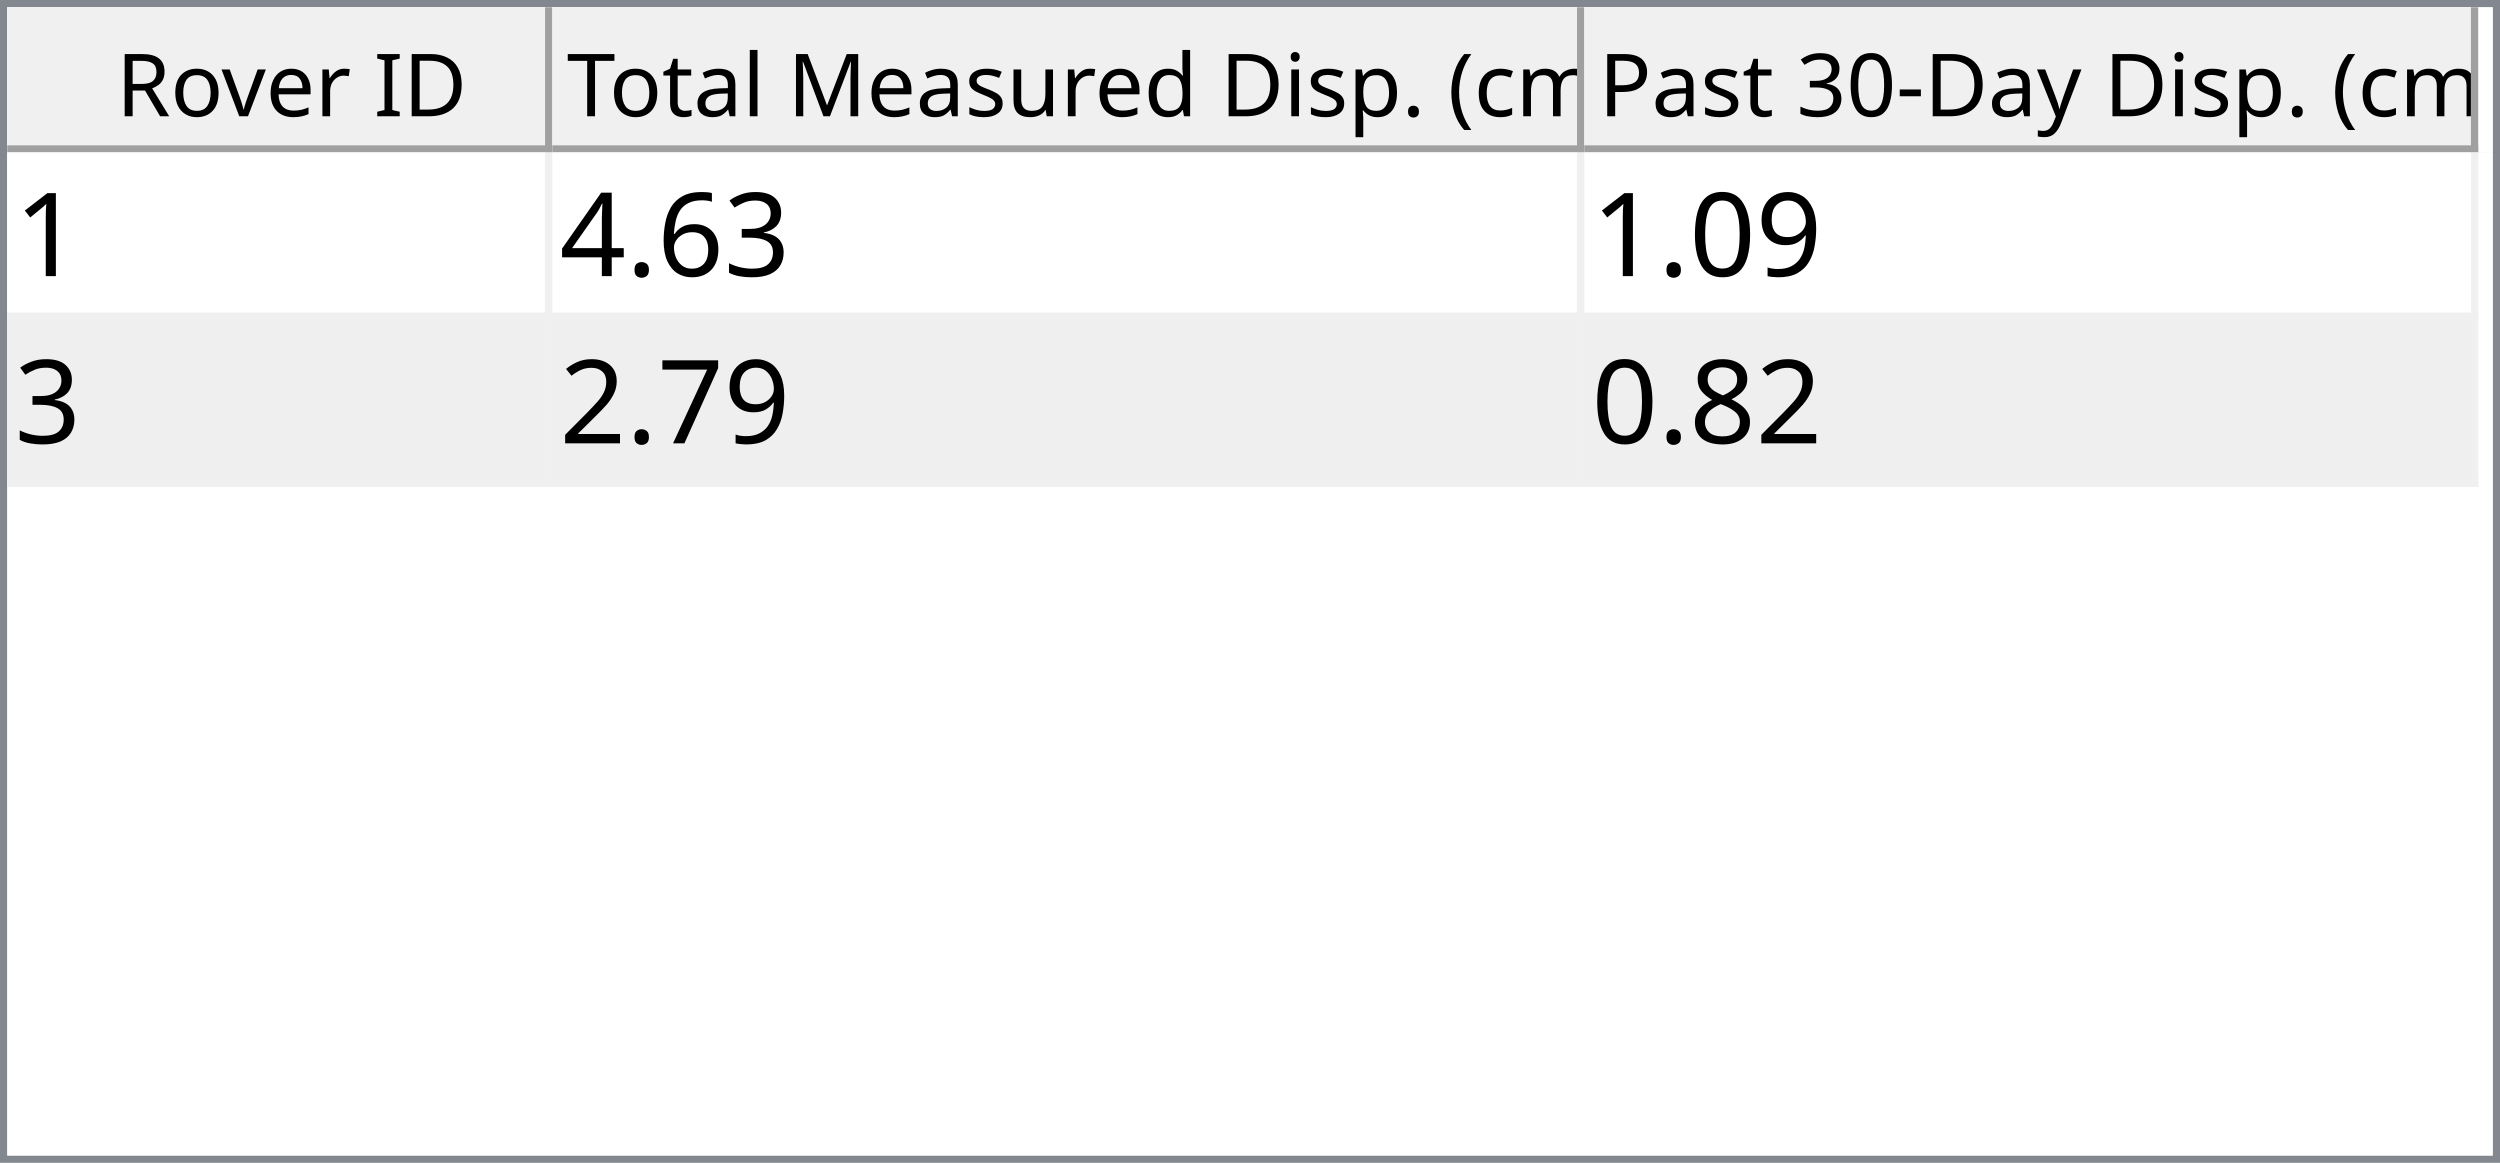
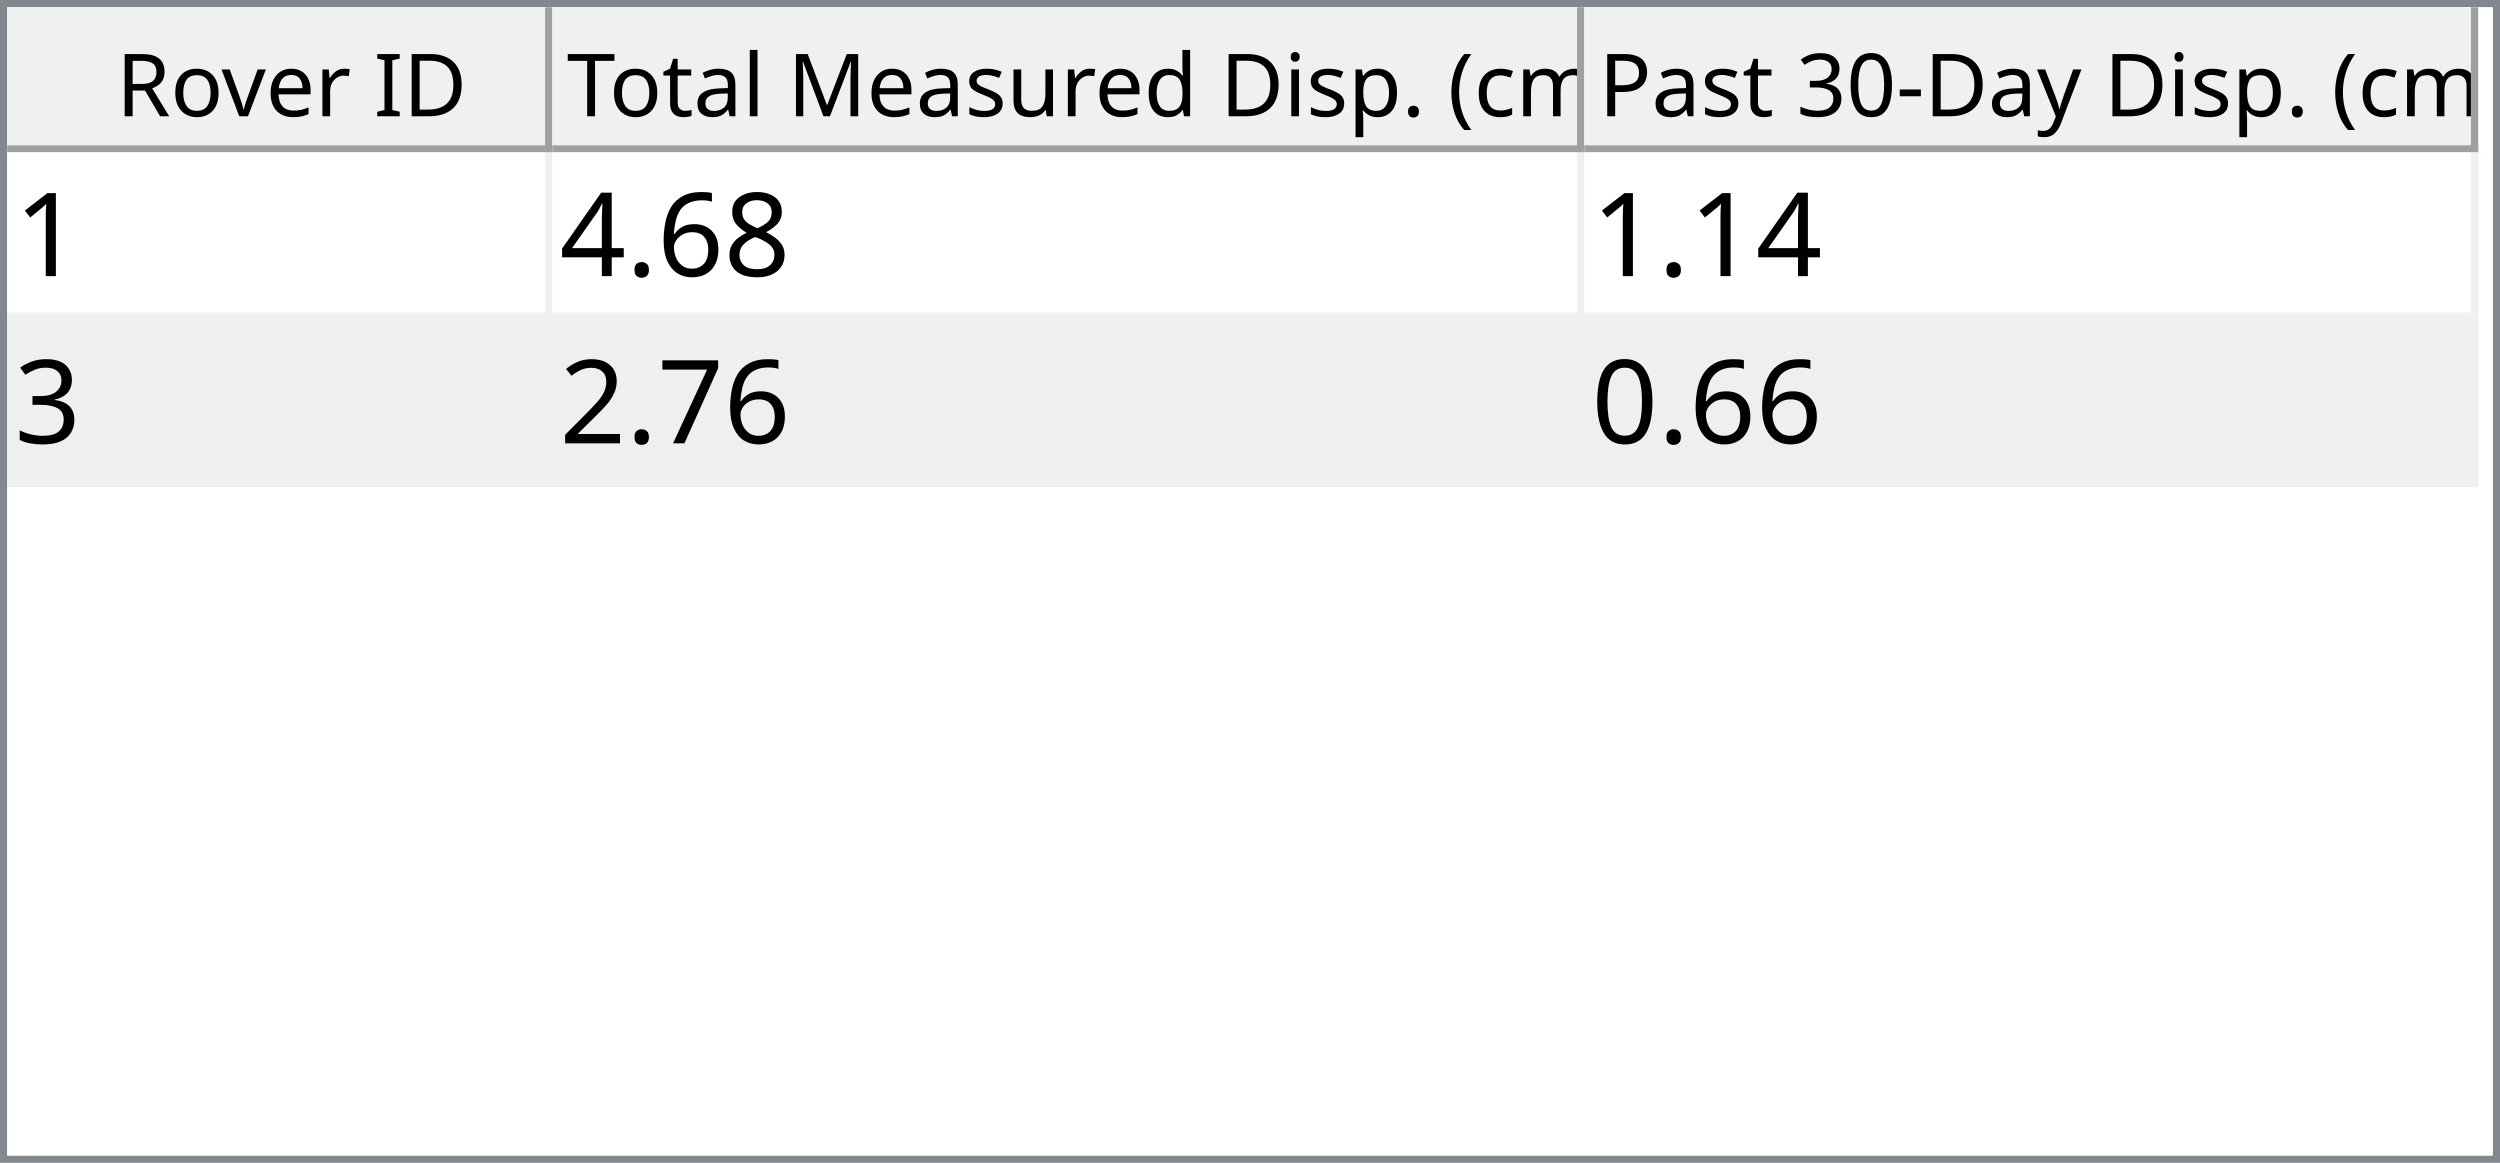
<svg xmlns="http://www.w3.org/2000/svg" style="fill-opacity:1; color-rendering:auto; color-interpolation:auto; text-rendering:auto; stroke:black; stroke-linecap:square; stroke-miterlimit:10; shape-rendering:auto; stroke-opacity:1; fill:black; stroke-dasharray:none; font-weight:normal; stroke-width:1; font-family:'Dialog'; font-style:normal; stroke-linejoin:miter; font-size:12px; stroke-dashoffset:0; image-rendering:auto;" width="344" height="160">
  <defs id="genericDefs" />
  <g>
    <defs id="defs1">
      <clipPath clipPathUnits="userSpaceOnUse" id="clipPath1">
        <path d="M0 0 L344 0 L344 160 L0 160 L0 0 Z" />
      </clipPath>
      <clipPath clipPathUnits="userSpaceOnUse" id="clipPath2">
        <path d="M0 0 L0 160 L344 160 L344 0 Z" />
      </clipPath>
      <clipPath clipPathUnits="userSpaceOnUse" id="clipPath3">
        <path d="M0 0 L0 20 L342 20 L342 0 Z" />
      </clipPath>
      <clipPath clipPathUnits="userSpaceOnUse" id="clipPath4">
        <path d="M0 0 L0 20 L75 20 L75 0 Z" />
      </clipPath>
      <clipPath clipPathUnits="userSpaceOnUse" id="clipPath5">
        <path d="M1 1 L1 19 L74 19 L74 1 Z" />
      </clipPath>
      <clipPath clipPathUnits="userSpaceOnUse" id="clipPath6">
        <path d="M0 0 L0 18 L73 18 L73 0 Z" />
      </clipPath>
      <clipPath clipPathUnits="userSpaceOnUse" id="clipPath7">
        <path d="M-0.5 -0.5 L-0.5 19.5 L74.5 19.5 L74.5 -0.5 Z" />
      </clipPath>
      <clipPath clipPathUnits="userSpaceOnUse" id="clipPath8">
        <path d="M0 0 L0 20 L142 20 L142 0 Z" />
      </clipPath>
      <clipPath clipPathUnits="userSpaceOnUse" id="clipPath9">
        <path d="M1 1 L1 19 L141 19 L141 1 Z" />
      </clipPath>
      <clipPath clipPathUnits="userSpaceOnUse" id="clipPath10">
        <path d="M0 0 L0 18 L140 18 L140 0 Z" />
      </clipPath>
      <clipPath clipPathUnits="userSpaceOnUse" id="clipPath11">
        <path d="M-0.5 -0.5 L-0.5 19.5 L141.5 19.5 L141.5 -0.5 Z" />
      </clipPath>
      <clipPath clipPathUnits="userSpaceOnUse" id="clipPath12">
        <path d="M0 0 L0 20 L123 20 L123 0 Z" />
      </clipPath>
      <clipPath clipPathUnits="userSpaceOnUse" id="clipPath13">
        <path d="M1 1 L1 19 L122 19 L122 1 Z" />
      </clipPath>
      <clipPath clipPathUnits="userSpaceOnUse" id="clipPath14">
        <path d="M0 0 L0 18 L121 18 L121 0 Z" />
      </clipPath>
      <clipPath clipPathUnits="userSpaceOnUse" id="clipPath15">
        <path d="M-0.5 -0.5 L-0.5 19.5 L122.5 19.5 L122.5 -0.5 Z" />
      </clipPath>
      <clipPath clipPathUnits="userSpaceOnUse" id="clipPath16">
        <path d="M0 0 L0 138 L342 138 L342 0 Z" />
      </clipPath>
      <clipPath clipPathUnits="userSpaceOnUse" id="clipPath17">
        <path d="M0 0 L0 46 L340 46 L340 0 Z" />
      </clipPath>
      <clipPath clipPathUnits="userSpaceOnUse" id="clipPath18">
        <path d="M-0.5 -0.5 L-0.5 45.5 L339.5 45.5 L339.5 -0.5 Z" />
      </clipPath>
      <clipPath clipPathUnits="userSpaceOnUse" id="clipPath19">
        <path d="M0 0 L0 22 L74 22 L74 0 Z" />
      </clipPath>
      <clipPath clipPathUnits="userSpaceOnUse" id="clipPath20">
        <path d="M0 0 L0 22 L141 22 L141 0 Z" />
      </clipPath>
      <clipPath clipPathUnits="userSpaceOnUse" id="clipPath21">
        <path d="M0 0 L0 22 L122 22 L122 0 Z" />
      </clipPath>
      <font horiz-adv-x="64.551" id="font1">
        <font-face ascent="107.91" descent="25.098" units-per-em="100" style="font-style:normal; font-family:Segoe UI; font-weight:normal;" />
        <missing-glyph horiz-adv-x="64.551" d="M8.109 0 L8.109 68.266 L56.453 68.266 L56.453 0 L8.109 0 ZM15.328 7.234 L49.219 7.234 L49.219 61.031 L15.328 61.031 L15.328 7.234 Z" />
        <glyph unicode="D" horiz-adv-x="70.117" d="M9.188 0 L9.188 70.016 L28.516 70.016 Q65.531 70.016 65.531 35.891 Q65.531 19.672 55.25 9.836 Q44.969 0 27.734 0 L9.188 0 ZM17.391 62.594 L17.391 7.422 L27.828 7.422 Q41.609 7.422 49.273 14.797 Q56.938 22.172 56.938 35.688 Q56.938 62.594 28.328 62.594 L17.391 62.594 Z" />
        <glyph unicode="I" horiz-adv-x="26.611" d="M17.391 0 L9.188 0 L9.188 70.016 L17.391 70.016 L17.391 0 Z" />
        <glyph unicode=" " horiz-adv-x="27.393" d="" />
        <glyph unicode="r" horiz-adv-x="34.766" d="M34.188 41.891 Q32.078 43.5 28.125 43.5 Q23 43.5 19.555 38.672 Q16.109 33.844 16.109 25.484 L16.109 0 L8.109 0 L8.109 50 L16.109 50 L16.109 39.703 L16.312 39.703 Q18.016 44.969 21.531 47.922 Q25.047 50.875 29.391 50.875 Q32.516 50.875 34.188 50.203 L34.188 41.891 Z" />
        <glyph unicode="e" horiz-adv-x="52.295" d="M48.297 23 L12.984 23 Q13.188 14.656 17.484 10.109 Q21.781 5.562 29.297 5.562 Q37.75 5.562 44.828 11.141 L44.828 3.609 Q38.234 -1.172 27.391 -1.172 Q16.797 -1.172 10.742 5.641 Q4.688 12.453 4.688 24.812 Q4.688 36.469 11.305 43.82 Q17.922 51.172 27.734 51.172 Q37.547 51.172 42.922 44.828 Q48.297 38.484 48.297 27.203 L48.297 23 ZM40.094 29.781 Q40.047 36.719 36.75 40.578 Q33.453 44.438 27.594 44.438 Q21.922 44.438 17.969 40.383 Q14.016 36.328 13.094 29.781 L40.094 29.781 Z" />
        <glyph unicode="v" horiz-adv-x="47.9" d="M47.406 50 L27.484 0 L19.625 0 L0.688 50 L9.469 50 L22.172 13.672 Q23.578 9.672 23.922 6.688 L24.125 6.688 Q24.609 10.453 25.688 13.484 L38.969 50 L47.406 50 Z" />
        <glyph unicode="o" horiz-adv-x="58.594" d="M29 -1.172 Q17.922 -1.172 11.305 5.836 Q4.688 12.844 4.688 24.422 Q4.688 37.016 11.57 44.094 Q18.453 51.172 30.172 51.172 Q41.359 51.172 47.633 44.289 Q53.906 37.406 53.906 25.203 Q53.906 13.234 47.141 6.031 Q40.375 -1.172 29 -1.172 ZM29.594 44.438 Q21.875 44.438 17.383 39.188 Q12.891 33.938 12.891 24.703 Q12.891 15.828 17.43 10.695 Q21.969 5.562 29.594 5.562 Q37.359 5.562 41.531 10.594 Q45.703 15.625 45.703 24.906 Q45.703 34.281 41.531 39.359 Q37.359 44.438 29.594 44.438 Z" />
        <glyph unicode="R" horiz-adv-x="59.814" d="M59.375 0 L49.609 0 L37.891 19.625 Q36.281 22.359 34.766 24.289 Q33.25 26.219 31.664 27.438 Q30.078 28.656 28.25 29.219 Q26.422 29.781 24.125 29.781 L17.391 29.781 L17.391 0 L9.188 0 L9.188 70.016 L30.078 70.016 Q34.672 70.016 38.555 68.867 Q42.438 67.719 45.289 65.375 Q48.141 63.031 49.758 59.547 Q51.375 56.062 51.375 51.375 Q51.375 47.703 50.273 44.656 Q49.172 41.609 47.148 39.211 Q45.125 36.812 42.266 35.133 Q39.406 33.453 35.844 32.516 L35.844 32.328 Q37.594 31.547 38.891 30.547 Q40.188 29.547 41.359 28.18 Q42.531 26.812 43.68 25.078 Q44.828 23.344 46.234 21.047 L59.375 0 ZM17.391 62.594 L17.391 37.203 L28.516 37.203 Q31.594 37.203 34.203 38.133 Q36.812 39.062 38.719 40.797 Q40.625 42.531 41.703 45.047 Q42.781 47.562 42.781 50.688 Q42.781 56.297 39.141 59.445 Q35.5 62.594 28.609 62.594 L17.391 62.594 Z" />
        <glyph unicode=")" horiz-adv-x="30.176" d="M8.297 -15.922 L1.172 -15.922 Q16.406 2.344 16.406 26.812 Q16.406 51.469 1.078 70.016 L8.297 70.016 Q23.531 52.156 23.531 26.703 Q23.531 1.375 8.297 -15.922 Z" />
        <glyph unicode="m" horiz-adv-x="86.133" d="M79.109 0 L71.094 0 L71.094 28.719 Q71.094 37.016 68.531 40.727 Q65.969 44.438 59.906 44.438 Q54.781 44.438 51.195 39.75 Q47.609 35.062 47.609 28.516 L47.609 0 L39.594 0 L39.594 29.688 Q39.594 44.438 28.219 44.438 Q22.953 44.438 19.531 40.016 Q16.109 35.594 16.109 28.516 L16.109 0 L8.109 0 L8.109 50 L16.109 50 L16.109 42.094 L16.312 42.094 Q21.625 51.172 31.844 51.172 Q36.969 51.172 40.773 48.312 Q44.578 45.453 46 40.828 Q51.562 51.172 62.594 51.172 Q79.109 51.172 79.109 30.812 L79.109 0 Z" />
        <glyph unicode="c" horiz-adv-x="46.191" d="M42.188 2.297 Q36.422 -1.172 28.516 -1.172 Q17.828 -1.172 11.258 5.789 Q4.688 12.75 4.688 23.828 Q4.688 36.188 11.766 43.68 Q18.844 51.172 30.672 51.172 Q37.25 51.172 42.281 48.734 L42.281 40.531 Q36.719 44.438 30.375 44.438 Q22.703 44.438 17.797 38.945 Q12.891 33.453 12.891 24.516 Q12.891 15.719 17.508 10.641 Q22.125 5.562 29.891 5.562 Q36.422 5.562 42.188 9.906 L42.188 2.297 Z" />
        <glyph unicode="(" horiz-adv-x="30.176" d="M29.109 -15.922 L21.969 -15.922 Q6.844 1.375 6.844 26.703 Q6.844 52.156 21.969 70.016 L29.203 70.016 Q13.875 51.469 13.875 26.812 Q13.875 2.344 29.109 -15.922 Z" />
        <glyph unicode="." horiz-adv-x="21.68" d="M10.891 -1.078 Q8.641 -1.078 7.055 0.539 Q5.469 2.156 5.469 4.391 Q5.469 6.641 7.055 8.273 Q8.641 9.906 10.891 9.906 Q13.188 9.906 14.797 8.273 Q16.406 6.641 16.406 4.391 Q16.406 2.156 14.797 0.539 Q13.188 -1.078 10.891 -1.078 Z" />
        <glyph unicode="p" horiz-adv-x="58.789" d="M16.312 7.234 L16.109 7.234 L16.109 -23 L8.109 -23 L8.109 50 L16.109 50 L16.109 41.219 L16.312 41.219 Q22.219 51.172 33.594 51.172 Q43.266 51.172 48.688 44.461 Q54.109 37.75 54.109 26.469 Q54.109 13.922 48 6.375 Q41.891 -1.172 31.297 -1.172 Q21.578 -1.172 16.312 7.234 ZM16.109 27.391 L16.109 20.406 Q16.109 14.203 20.141 9.883 Q24.172 5.562 30.375 5.562 Q37.641 5.562 41.773 11.133 Q45.906 16.703 45.906 26.609 Q45.906 34.969 42.047 39.703 Q38.188 44.438 31.594 44.438 Q24.609 44.438 20.359 39.578 Q16.109 34.719 16.109 27.391 Z" />
        <glyph unicode="i" horiz-adv-x="24.219" d="M12.203 62.703 Q10.062 62.703 8.547 64.164 Q7.031 65.625 7.031 67.875 Q7.031 70.125 8.547 71.609 Q10.062 73.094 12.203 73.094 Q14.406 73.094 15.945 71.609 Q17.484 70.125 17.484 67.875 Q17.484 65.719 15.945 64.211 Q14.406 62.703 12.203 62.703 ZM16.109 0 L8.109 0 L8.109 50 L16.109 50 L16.109 0 Z" />
        <glyph unicode="d" horiz-adv-x="58.887" d="M50.781 0 L42.781 0 L42.781 8.5 L42.578 8.5 Q37.016 -1.172 25.391 -1.172 Q15.969 -1.172 10.328 5.539 Q4.688 12.25 4.688 23.828 Q4.688 36.234 10.938 43.703 Q17.188 51.172 27.594 51.172 Q37.891 51.172 42.578 43.062 L42.781 43.062 L42.781 74.031 L50.781 74.031 L50.781 0 ZM42.781 22.609 L42.781 29.984 Q42.781 36.031 38.773 40.234 Q34.766 44.438 28.609 44.438 Q21.297 44.438 17.094 39.062 Q12.891 33.688 12.891 24.219 Q12.891 15.578 16.922 10.57 Q20.953 5.562 27.734 5.562 Q34.422 5.562 38.602 10.398 Q42.781 15.234 42.781 22.609 Z" />
        <glyph unicode="u" horiz-adv-x="56.592" d="M48.531 0 L40.531 0 L40.531 7.906 L40.328 7.906 Q35.359 -1.172 24.906 -1.172 Q7.031 -1.172 7.031 20.125 L7.031 50 L14.984 50 L14.984 21.391 Q14.984 5.562 27.094 5.562 Q32.953 5.562 36.742 9.883 Q40.531 14.203 40.531 21.188 L40.531 50 L48.531 50 L48.531 0 Z" />
        <glyph unicode="s" horiz-adv-x="42.432" d="M5.078 1.812 L5.078 10.406 Q11.625 5.562 19.484 5.562 Q30.031 5.562 30.031 12.594 Q30.031 14.594 29.125 15.992 Q28.219 17.391 26.68 18.461 Q25.141 19.531 23.07 20.383 Q21 21.234 18.609 22.172 Q15.281 23.484 12.766 24.828 Q10.25 26.172 8.57 27.859 Q6.891 29.547 6.031 31.695 Q5.172 33.844 5.172 36.719 Q5.172 40.234 6.789 42.945 Q8.406 45.656 11.086 47.484 Q13.766 49.312 17.211 50.242 Q20.656 51.172 24.312 51.172 Q30.812 51.172 35.938 48.922 L35.938 40.828 Q30.422 44.438 23.25 44.438 Q21 44.438 19.195 43.922 Q17.391 43.406 16.094 42.477 Q14.797 41.547 14.086 40.258 Q13.375 38.969 13.375 37.406 Q13.375 35.453 14.086 34.133 Q14.797 32.812 16.164 31.789 Q17.531 30.766 19.484 29.938 Q21.438 29.109 23.922 28.125 Q27.25 26.859 29.883 25.516 Q32.516 24.172 34.375 22.484 Q36.234 20.797 37.234 18.602 Q38.234 16.406 38.234 13.375 Q38.234 9.672 36.602 6.938 Q34.969 4.203 32.234 2.398 Q29.5 0.594 25.93 -0.289 Q22.359 -1.172 18.453 -1.172 Q10.75 -1.172 5.078 1.812 Z" />
        <glyph unicode="M" horiz-adv-x="89.795" d="M80.562 0 L72.406 0 L72.406 46.969 Q72.406 52.547 73.094 60.594 L72.906 60.594 Q71.734 55.859 70.797 53.812 L46.875 0 L42.875 0 L19 53.422 Q17.969 55.766 16.891 60.594 L16.703 60.594 Q17.094 56.391 17.094 46.875 L17.094 0 L9.188 0 L9.188 70.016 L20.016 70.016 L41.5 21.188 Q44 15.578 44.734 12.797 L45.016 12.797 Q47.125 18.562 48.391 21.391 L70.312 70.016 L80.562 70.016 L80.562 0 Z" />
        <glyph unicode="l" horiz-adv-x="24.219" d="M16.109 0 L8.109 0 L8.109 74.031 L16.109 74.031 L16.109 0 Z" />
        <glyph unicode="a" horiz-adv-x="50.879" d="M43.891 0 L35.891 0 L35.891 7.812 L35.688 7.812 Q30.469 -1.172 20.312 -1.172 Q12.844 -1.172 8.617 2.781 Q4.391 6.734 4.391 13.281 Q4.391 27.297 20.906 29.594 L35.891 31.688 Q35.891 44.438 25.594 44.438 Q16.547 44.438 9.281 38.281 L9.281 46.484 Q16.656 51.172 26.266 51.172 Q43.891 51.172 43.891 32.516 L43.891 0 ZM35.891 25.297 L23.828 23.641 Q18.266 22.859 15.43 20.875 Q12.594 18.891 12.594 13.875 Q12.594 10.203 15.211 7.883 Q17.828 5.562 22.172 5.562 Q28.125 5.562 32.008 9.742 Q35.891 13.922 35.891 20.312 L35.891 25.297 Z" />
        <glyph unicode="t" horiz-adv-x="33.887" d="M31.297 0.484 Q28.469 -1.078 23.828 -1.078 Q10.688 -1.078 10.688 13.578 L10.688 43.172 L2.094 43.172 L2.094 50 L10.688 50 L10.688 62.203 L18.703 64.797 L18.703 50 L31.297 50 L31.297 43.172 L18.703 43.172 L18.703 14.984 Q18.703 9.969 20.414 7.82 Q22.125 5.672 26.078 5.672 Q29.109 5.672 31.297 7.328 L31.297 0.484 Z" />
        <glyph unicode="T" horiz-adv-x="52.393" d="M50.594 62.594 L30.375 62.594 L30.375 0 L22.172 0 L22.172 62.594 L2 62.594 L2 70.016 L50.594 70.016 L50.594 62.594 Z" />
        <glyph unicode="y" horiz-adv-x="48.389" d="M47.906 50 L24.906 -8.016 Q18.75 -23.531 7.625 -23.531 Q4.5 -23.531 2.391 -22.906 L2.391 -15.719 Q4.984 -16.609 7.125 -16.609 Q13.188 -16.609 16.219 -9.375 L20.219 0.094 L0.688 50 L9.578 50 L23.094 11.531 Q23.344 10.797 24.125 7.719 L24.422 7.719 Q24.656 8.891 25.391 11.422 L39.594 50 L47.906 50 Z" />
        <glyph unicode="-" horiz-adv-x="39.99" d="M33.688 24.703 L7.031 24.703 L7.031 31 L33.688 31 L33.688 24.703 Z" />
        <glyph unicode="0" horiz-adv-x="53.906" d="M49.812 35.297 Q49.812 26.516 48.219 19.727 Q46.625 12.938 43.625 8.273 Q40.625 3.609 36.258 1.195 Q31.891 -1.219 26.312 -1.219 Q21.047 -1.219 16.922 1.102 Q12.797 3.422 9.961 7.867 Q7.125 12.312 5.664 18.781 Q4.203 25.25 4.203 33.594 Q4.203 42.781 5.742 49.812 Q7.281 56.844 10.258 61.602 Q13.234 66.359 17.656 68.773 Q22.078 71.188 27.781 71.188 Q49.812 71.188 49.812 35.297 ZM41.609 34.516 Q41.609 64.406 27.391 64.406 Q12.406 64.406 12.406 33.984 Q12.406 5.609 27.094 5.609 Q41.609 5.609 41.609 34.516 Z" />
        <glyph unicode="3" horiz-adv-x="53.906" d="M46.531 19.828 Q46.531 15.094 44.75 11.211 Q42.969 7.328 39.719 4.57 Q36.469 1.812 31.93 0.297 Q27.391 -1.219 21.922 -1.219 Q11.922 -1.219 6 2.594 L6 11.188 Q13.094 5.609 22.219 5.609 Q25.875 5.609 28.828 6.539 Q31.781 7.469 33.906 9.227 Q36.031 10.984 37.18 13.477 Q38.328 15.969 38.328 19.094 Q38.328 32.812 18.797 32.812 L12.984 32.812 L12.984 39.594 L18.5 39.594 Q35.797 39.594 35.797 52.484 Q35.797 64.406 22.609 64.406 Q15.188 64.406 8.688 59.422 L8.688 67.188 Q15.375 71.188 24.609 71.188 Q29 71.188 32.57 69.969 Q36.141 68.75 38.68 66.555 Q41.219 64.359 42.609 61.281 Q44 58.203 44 54.5 Q44 40.672 30.031 36.719 L30.031 36.531 Q33.594 36.141 36.625 34.797 Q39.656 33.453 41.852 31.305 Q44.047 29.156 45.289 26.25 Q46.531 23.344 46.531 19.828 Z" />
        <glyph unicode="P" horiz-adv-x="56.006" d="M17.391 26.469 L17.391 0 L9.188 0 L9.188 70.016 L28.422 70.016 Q39.656 70.016 45.828 64.547 Q52 59.078 52 49.125 Q52 39.156 45.141 32.812 Q38.281 26.469 26.609 26.469 L17.391 26.469 ZM17.391 62.594 L17.391 33.891 L25.984 33.891 Q34.469 33.891 38.938 37.773 Q43.406 41.656 43.406 48.734 Q43.406 62.594 27 62.594 L17.391 62.594 Z" />
      </font>
      <font horiz-adv-x="75.0" id="font2">
        <font-face ascent="100.537" descent="21.973" units-per-em="100" style="font-style:normal; font-family:sans-serif; font-weight:normal;" />
        <missing-glyph horiz-adv-x="75.0" d="M12.5 0 L12.5 62.5 L62.5 62.5 L62.5 0 L12.5 0 ZM14.062 1.562 L60.938 1.562 L60.938 60.938 L14.062 60.938 L14.062 1.562 Z" />
        <glyph unicode="1" horiz-adv-x="55.615" d="M37.25 0 L28.469 0 L28.469 56 Q25.297 52.984 20.141 49.953 Q14.984 46.922 10.891 45.406 L10.891 53.906 Q18.266 57.375 23.781 62.305 Q29.297 67.234 31.594 71.875 L37.25 71.875 L37.25 0 Z" />
-         <glyph unicode="3" horiz-adv-x="55.615" d="M4.203 18.891 L12.984 20.062 Q14.5 12.594 18.141 9.297 Q21.781 6 27 6 Q33.203 6 37.477 10.297 Q41.75 14.594 41.75 20.953 Q41.75 27 37.797 30.93 Q33.844 34.859 27.734 34.859 Q25.25 34.859 21.531 33.891 L22.516 41.609 Q23.391 41.5 23.922 41.5 Q29.547 41.5 34.039 44.43 Q38.531 47.359 38.531 53.469 Q38.531 58.297 35.258 61.477 Q31.984 64.656 26.812 64.656 Q21.688 64.656 18.266 61.43 Q14.844 58.203 13.875 51.766 L5.078 53.328 Q6.688 62.156 12.398 67.016 Q18.109 71.875 26.609 71.875 Q32.469 71.875 37.398 69.359 Q42.328 66.844 44.945 62.5 Q47.562 58.156 47.562 53.266 Q47.562 48.641 45.07 44.828 Q42.578 41.016 37.703 38.766 Q44.047 37.312 47.562 32.695 Q51.078 28.078 51.078 21.141 Q51.078 11.766 44.242 5.25 Q37.406 -1.266 26.953 -1.266 Q17.531 -1.266 11.305 4.352 Q5.078 9.969 4.203 18.891 Z" />
+         <glyph unicode="8" horiz-adv-x="55.615" d="M17.672 38.812 Q12.203 40.828 9.57 44.539 Q6.938 48.25 6.938 53.422 Q6.938 61.234 12.555 66.555 Q18.172 71.875 27.484 71.875 Q36.859 71.875 42.578 66.43 Q48.297 60.984 48.297 53.172 Q48.297 48.188 45.68 44.508 Q43.062 40.828 37.75 38.812 Q44.344 36.672 47.781 31.883 Q51.219 27.094 51.219 20.453 Q51.219 11.281 44.727 5.031 Q38.234 -1.219 27.641 -1.219 Q17.047 -1.219 10.547 5.055 Q4.047 11.328 4.047 20.703 Q4.047 27.688 7.594 32.398 Q11.141 37.109 17.672 38.812 ZM15.922 53.719 Q15.922 48.641 19.195 45.414 Q22.469 42.188 27.688 42.188 Q32.766 42.188 36.016 45.383 Q39.266 48.578 39.266 53.219 Q39.266 58.062 35.914 61.359 Q32.562 64.656 27.594 64.656 Q22.562 64.656 19.242 61.43 Q15.922 58.203 15.922 53.719 ZM13.094 20.656 Q13.094 16.891 14.875 13.375 Q16.656 9.859 20.172 7.93 Q23.688 6 27.734 6 Q34.031 6 38.133 10.055 Q42.234 14.109 42.234 20.359 Q42.234 26.703 38.016 30.859 Q33.797 35.016 27.438 35.016 Q21.234 35.016 17.164 30.914 Q13.094 26.812 13.094 20.656 Z" />
        <glyph unicode="6" horiz-adv-x="55.615" d="M49.75 54.047 L41.016 53.375 Q39.844 58.547 37.703 60.891 Q34.125 64.656 28.906 64.656 Q24.703 64.656 21.531 62.312 Q17.391 59.281 14.992 53.469 Q12.594 47.656 12.5 36.922 Q15.672 41.75 20.266 44.094 Q24.859 46.438 29.891 46.438 Q38.672 46.438 44.852 39.969 Q51.031 33.5 51.031 23.25 Q51.031 16.5 48.125 10.719 Q45.219 4.938 40.141 1.859 Q35.062 -1.219 28.609 -1.219 Q17.625 -1.219 10.695 6.859 Q3.766 14.938 3.766 33.5 Q3.766 54.25 11.422 63.672 Q18.109 71.875 29.438 71.875 Q37.891 71.875 43.289 67.141 Q48.688 62.406 49.75 54.047 ZM13.875 23.188 Q13.875 18.656 15.797 14.508 Q17.719 10.359 21.188 8.18 Q24.656 6 28.469 6 Q34.031 6 38.039 10.492 Q42.047 14.984 42.047 22.703 Q42.047 30.125 38.086 34.398 Q34.125 38.672 28.125 38.672 Q22.172 38.672 18.023 34.398 Q13.875 30.125 13.875 23.188 Z" />
        <glyph unicode="." horiz-adv-x="27.783" d="M9.078 0 L9.078 10.016 L19.094 10.016 L19.094 0 L9.078 0 Z" />
        <glyph unicode="4" horiz-adv-x="55.615" d="M32.328 0 L32.328 17.141 L1.266 17.141 L1.266 25.203 L33.938 71.578 L41.109 71.578 L41.109 25.203 L50.781 25.203 L50.781 17.141 L41.109 17.141 L41.109 0 L32.328 0 ZM32.328 25.203 L32.328 57.469 L9.906 25.203 L32.328 25.203 Z" />
-         <glyph unicode="9" horiz-adv-x="55.615" d="M5.469 16.547 L13.922 17.328 Q14.984 11.375 18.016 8.688 Q21.047 6 25.781 6 Q29.828 6 32.883 7.859 Q35.938 9.719 37.891 12.82 Q39.844 15.922 41.164 21.195 Q42.484 26.469 42.484 31.938 Q42.484 32.516 42.438 33.688 Q39.797 29.5 35.234 26.883 Q30.672 24.266 25.344 24.266 Q16.453 24.266 10.305 30.711 Q4.156 37.156 4.156 47.703 Q4.156 58.594 10.578 65.234 Q17 71.875 26.656 71.875 Q33.641 71.875 39.43 68.117 Q45.219 64.359 48.219 57.398 Q51.219 50.438 51.219 37.25 Q51.219 23.531 48.242 15.406 Q45.266 7.281 39.383 3.031 Q33.5 -1.219 25.594 -1.219 Q17.188 -1.219 11.867 3.445 Q6.547 8.109 5.469 16.547 ZM41.453 48.141 Q41.453 55.719 37.43 60.156 Q33.406 64.594 27.734 64.594 Q21.875 64.594 17.531 59.812 Q13.188 55.031 13.188 47.406 Q13.188 40.578 17.312 36.305 Q21.438 32.031 27.484 32.031 Q33.594 32.031 37.523 36.305 Q41.453 40.578 41.453 48.141 Z" />
-         <glyph unicode="0" horiz-adv-x="55.615" d="M4.156 35.297 Q4.156 48 6.766 55.742 Q9.375 63.484 14.523 67.68 Q19.672 71.875 27.484 71.875 Q33.25 71.875 37.594 69.555 Q41.938 67.234 44.773 62.867 Q47.609 58.5 49.219 52.227 Q50.828 45.953 50.828 35.297 Q50.828 22.703 48.242 14.969 Q45.656 7.234 40.508 3.008 Q35.359 -1.219 27.484 -1.219 Q17.141 -1.219 11.234 6.203 Q4.156 15.141 4.156 35.297 ZM13.188 35.297 Q13.188 17.672 17.312 11.836 Q21.438 6 27.484 6 Q33.547 6 37.672 11.859 Q41.797 17.719 41.797 35.297 Q41.797 52.984 37.672 58.789 Q33.547 64.594 27.391 64.594 Q21.344 64.594 17.719 59.469 Q13.188 52.938 13.188 35.297 Z" />
+         <glyph unicode="3" horiz-adv-x="55.615" d="M4.203 18.891 L12.984 20.062 Q14.5 12.594 18.141 9.297 Q21.781 6 27 6 Q33.203 6 37.477 10.297 Q41.75 14.594 41.75 20.953 Q41.75 27 37.797 30.93 Q33.844 34.859 27.734 34.859 Q25.25 34.859 21.531 33.891 L22.516 41.609 Q23.391 41.5 23.922 41.5 Q29.547 41.5 34.039 44.43 Q38.531 47.359 38.531 53.469 Q38.531 58.297 35.258 61.477 Q31.984 64.656 26.812 64.656 Q21.688 64.656 18.266 61.43 Q14.844 58.203 13.875 51.766 L5.078 53.328 Q6.688 62.156 12.398 67.016 Q18.109 71.875 26.609 71.875 Q32.469 71.875 37.398 69.359 Q42.328 66.844 44.945 62.5 Q47.562 58.156 47.562 53.266 Q47.562 48.641 45.07 44.828 Q42.578 41.016 37.703 38.766 Q44.047 37.312 47.562 32.695 Q51.078 28.078 51.078 21.141 Q51.078 11.766 44.242 5.25 Q37.406 -1.266 26.953 -1.266 Q17.531 -1.266 11.305 4.352 Q5.078 9.969 4.203 18.891 Z" />
        <glyph unicode="7" horiz-adv-x="55.615" d="M4.734 62.203 L4.734 70.656 L51.078 70.656 L51.078 63.812 Q44.234 56.547 37.523 44.484 Q30.812 32.422 27.156 19.672 Q24.516 10.688 23.781 0 L14.75 0 Q14.891 8.453 18.062 20.414 Q21.234 32.375 27.172 43.484 Q33.109 54.594 39.797 62.203 L4.734 62.203 Z" />
        <glyph unicode="2" horiz-adv-x="55.615" d="M50.344 8.453 L50.344 0 L3.031 0 Q2.938 3.172 4.047 6.109 Q5.859 10.938 9.836 15.625 Q13.812 20.312 21.344 26.469 Q33.016 36.031 37.117 41.625 Q41.219 47.219 41.219 52.203 Q41.219 57.422 37.477 61.008 Q33.734 64.594 27.734 64.594 Q21.391 64.594 17.578 60.789 Q13.766 56.984 13.719 50.25 L4.688 51.172 Q5.609 61.281 11.664 66.578 Q17.719 71.875 27.938 71.875 Q38.234 71.875 44.242 66.164 Q50.25 60.453 50.25 52 Q50.25 47.703 48.492 43.555 Q46.734 39.406 42.656 34.812 Q38.578 30.219 29.109 22.219 Q21.188 15.578 18.945 13.211 Q16.703 10.844 15.234 8.453 L50.344 8.453 Z" />
-         <glyph unicode="8" horiz-adv-x="55.615" d="M17.672 38.812 Q12.203 40.828 9.57 44.539 Q6.938 48.25 6.938 53.422 Q6.938 61.234 12.555 66.555 Q18.172 71.875 27.484 71.875 Q36.859 71.875 42.578 66.43 Q48.297 60.984 48.297 53.172 Q48.297 48.188 45.68 44.508 Q43.062 40.828 37.75 38.812 Q44.344 36.672 47.781 31.883 Q51.219 27.094 51.219 20.453 Q51.219 11.281 44.727 5.031 Q38.234 -1.219 27.641 -1.219 Q17.047 -1.219 10.547 5.055 Q4.047 11.328 4.047 20.703 Q4.047 27.688 7.594 32.398 Q11.141 37.109 17.672 38.812 ZM15.922 53.719 Q15.922 48.641 19.195 45.414 Q22.469 42.188 27.688 42.188 Q32.766 42.188 36.016 45.383 Q39.266 48.578 39.266 53.219 Q39.266 58.062 35.914 61.359 Q32.562 64.656 27.594 64.656 Q22.562 64.656 19.242 61.43 Q15.922 58.203 15.922 53.719 ZM13.094 20.656 Q13.094 16.891 14.875 13.375 Q16.656 9.859 20.172 7.93 Q23.688 6 27.734 6 Q34.031 6 38.133 10.055 Q42.234 14.109 42.234 20.359 Q42.234 26.703 38.016 30.859 Q33.797 35.016 27.438 35.016 Q21.234 35.016 17.164 30.914 Q13.094 26.812 13.094 20.656 Z" />
+         <glyph unicode="0" horiz-adv-x="55.615" d="M4.156 35.297 Q4.156 48 6.766 55.742 Q9.375 63.484 14.523 67.68 Q19.672 71.875 27.484 71.875 Q33.25 71.875 37.594 69.555 Q41.938 67.234 44.773 62.867 Q47.609 58.5 49.219 52.227 Q50.828 45.953 50.828 35.297 Q50.828 22.703 48.242 14.969 Q45.656 7.234 40.508 3.008 Q35.359 -1.219 27.484 -1.219 Q17.141 -1.219 11.234 6.203 Q4.156 15.141 4.156 35.297 ZM13.188 35.297 Q13.188 17.672 17.312 11.836 Q21.438 6 27.484 6 Q33.547 6 37.672 11.859 Q41.797 17.719 41.797 35.297 Q41.797 52.984 37.672 58.789 Q33.547 64.594 27.391 64.594 Q21.344 64.594 17.719 59.469 Q13.188 52.938 13.188 35.297 Z" />
      </font>
    </defs>
    <g style="fill:white; stroke:white;">
      <rect x="0" y="0" width="344" style="clip-path:url(#clipPath1); stroke:none;" height="160" />
    </g>
    <g style="fill:white; text-rendering:optimizeSpeed; color-rendering:optimizeSpeed; image-rendering:optimizeSpeed; shape-rendering:crispEdges; stroke:white; color-interpolation:sRGB;">
      <rect x="0" width="344" height="160" y="0" style="stroke:none;" />
      <path style="stroke:none;" d="M0 160 L344 160 L344 0 L0 0 Z" />
    </g>
    <g style="fill:rgb(240,240,240); font-family:'Segoe UI'; stroke:rgb(240,240,240);">
      <rect x="0" y="0" width="344" style="clip-path:url(#clipPath2); stroke:none;" height="160" />
    </g>
    <g style="fill:rgb(130,135,144); font-family:'Segoe UI'; stroke:rgb(130,135,144);">
      <path d="M0 0 L344 0 L344 160 L0 160 L0 0 ZM1 1 L343 1 L343 159 L1 159 L1 1 Z" style="fill-rule:evenodd; clip-path:url(#clipPath2); stroke:none;" />
    </g>
    <g style="fill:white; font-family:'Segoe UI'; stroke:white;" transform="translate(1,1)">
      <rect x="0" y="0" width="342" style="clip-path:url(#clipPath3); stroke:none;" height="20" />
    </g>
    <g style="fill:rgb(240,240,240); font-family:'Segoe UI'; stroke:rgb(240,240,240);" transform="translate(1,1)">
      <rect x="0" y="0" width="75" style="clip-path:url(#clipPath4); stroke:none;" height="20" />
    </g>
    <g style="font-family:'Segoe UI';" transform="translate(2,2)">
      <text x="14" xml:space="preserve" y="14" style="clip-path:url(#clipPath6); stroke:none;">Rover ID</text>
    </g>
    <g style="fill:rgb(160,160,160); font-family:'Segoe UI'; stroke:rgb(160,160,160); stroke-linejoin:bevel;" transform="translate(1.5,1.5)">
      <line x1="74" x2="74" y1="0" style="fill:none; clip-path:url(#clipPath7);" y2="19" />
    </g>
    <g style="fill:rgb(160,160,160); font-family:'Segoe UI'; stroke:rgb(160,160,160); stroke-linejoin:bevel;" transform="matrix(1,0,0,1,1,1) translate(0.5,0.5)">
      <line x1="0" x2="74" y1="19" style="fill:none; clip-path:url(#clipPath7);" y2="19" />
    </g>
    <g style="fill:rgb(240,240,240); font-family:'Segoe UI'; stroke:rgb(240,240,240);" transform="translate(76,1)">
      <rect x="0" y="0" width="142" style="clip-path:url(#clipPath8); stroke:none;" height="20" />
    </g>
    <g style="font-family:'Segoe UI';" transform="translate(77,2)">
      <text x="1" xml:space="preserve" y="14" style="clip-path:url(#clipPath10); stroke:none;">Total Measured Disp. (cm)</text>
    </g>
    <g style="fill:rgb(160,160,160); font-family:'Segoe UI'; stroke:rgb(160,160,160); stroke-linejoin:bevel;" transform="translate(76.5,1.5)">
      <line x1="141" x2="141" y1="0" style="fill:none; clip-path:url(#clipPath11);" y2="19" />
    </g>
    <g style="fill:rgb(160,160,160); font-family:'Segoe UI'; stroke:rgb(160,160,160); stroke-linejoin:bevel;" transform="matrix(1,0,0,1,76,1) translate(0.5,0.5)">
      <line x1="0" x2="141" y1="19" style="fill:none; clip-path:url(#clipPath11);" y2="19" />
    </g>
    <g style="fill:rgb(240,240,240); font-family:'Segoe UI'; stroke:rgb(240,240,240);" transform="translate(218,1)">
      <rect x="0" y="0" width="123" style="clip-path:url(#clipPath12); stroke:none;" height="20" />
    </g>
    <g style="font-family:'Segoe UI';" transform="translate(219,2)">
      <text x="1" xml:space="preserve" y="14" style="clip-path:url(#clipPath14); stroke:none;">Past 30-Day Disp. (cm)</text>
    </g>
    <g style="fill:rgb(160,160,160); font-family:'Segoe UI'; stroke:rgb(160,160,160); stroke-linejoin:bevel;" transform="translate(218.5,1.5)">
      <line x1="122" x2="122" y1="0" style="fill:none; clip-path:url(#clipPath15);" y2="19" />
    </g>
    <g style="fill:rgb(160,160,160); font-family:'Segoe UI'; stroke:rgb(160,160,160); stroke-linejoin:bevel;" transform="matrix(1,0,0,1,218,1) translate(0.5,0.5)">
      <line x1="0" x2="122" y1="19" style="fill:none; clip-path:url(#clipPath15);" y2="19" />
    </g>
    <g style="fill:white; font-family:'Segoe UI'; stroke:white;" transform="translate(1,21)">
      <rect x="0" y="0" width="342" style="clip-path:url(#clipPath16); stroke:none;" height="138" />
    </g>
    <g style="fill:rgb(240,240,240); font-size:16px; font-family:sans-serif; stroke:rgb(240,240,240);" transform="translate(1,21)">
      <rect x="0" y="0" width="340" style="clip-path:url(#clipPath17); stroke:none;" height="46" />
      <line transform="translate(0.5,0.5)" x1="0" x2="339" y1="22" style="clip-path:url(#clipPath18); fill:none; stroke-linejoin:bevel;" y2="22" />
    </g>
    <g transform="matrix(1,0,0,1,1,21) translate(0.5,0.5)" style="fill:rgb(240,240,240); font-size:16px; font-family:sans-serif; stroke:rgb(240,240,240); stroke-linejoin:bevel;">
      <line x1="0" x2="339" y1="45" style="fill:none; clip-path:url(#clipPath18);" y2="45" />
    </g>
    <g transform="matrix(1,0,0,1,1,21) translate(0.5,0.5)" style="fill:rgb(240,240,240); font-size:16px; font-family:sans-serif; stroke:rgb(240,240,240); stroke-linejoin:bevel;">
      <line x1="74" x2="74" y1="0" style="fill:none; clip-path:url(#clipPath18);" y2="45" />
    </g>
    <g transform="matrix(1,0,0,1,1,21) translate(0.5,0.5)" style="fill:rgb(240,240,240); font-size:16px; font-family:sans-serif; stroke:rgb(240,240,240); stroke-linejoin:bevel;">
      <line x1="216" x2="216" y1="0" style="fill:none; clip-path:url(#clipPath18);" y2="45" />
    </g>
    <g transform="matrix(1,0,0,1,1,21) translate(0.5,0.5)" style="fill:rgb(240,240,240); font-size:16px; font-family:sans-serif; stroke:rgb(240,240,240); stroke-linejoin:bevel;">
      <line x1="339" x2="339" y1="0" style="fill:none; clip-path:url(#clipPath18);" y2="45" />
    </g>
    <g style="fill:white; font-size:16px; font-family:sans-serif; stroke:white;" transform="matrix(1,0,0,1,1,21)">
      <rect x="0" y="0" width="74" style="clip-path:url(#clipPath19); stroke:none;" height="22" />
      <text x="1" y="17" style="fill:black; clip-path:url(#clipPath19); stroke:none;" xml:space="preserve">1</text>
    </g>
    <g style="fill:white; font-size:16px; font-family:sans-serif; stroke:white;" transform="matrix(1,0,0,1,1,21) translate(75,0)">
      <rect x="0" y="0" width="141" style="clip-path:url(#clipPath20); stroke:none;" height="22" />
-       <text x="1" y="17" style="fill:black; clip-path:url(#clipPath20); stroke:none;" xml:space="preserve">4.63</text>
+       <text x="1" y="17" style="fill:black; clip-path:url(#clipPath20); stroke:none;" xml:space="preserve">4.68</text>
    </g>
    <g style="fill:white; font-size:16px; font-family:sans-serif; stroke:white;" transform="matrix(1,0,0,1,1,21) translate(217,0)">
      <rect x="0" y="0" width="122" style="clip-path:url(#clipPath21); stroke:none;" height="22" />
-       <text x="1" y="17" style="fill:black; clip-path:url(#clipPath21); stroke:none;" xml:space="preserve">1.09</text>
+       <text x="1" y="17" style="fill:black; clip-path:url(#clipPath21); stroke:none;" xml:space="preserve">1.14</text>
    </g>
    <g style="fill:rgb(239,239,239); font-size:16px; font-family:sans-serif; stroke:rgb(239,239,239);" transform="matrix(1,0,0,1,1,21) translate(0,23)">
      <rect x="0" y="0" width="74" style="clip-path:url(#clipPath19); stroke:none;" height="22" />
      <text x="1" y="17" style="fill:black; clip-path:url(#clipPath19); stroke:none;" xml:space="preserve">3</text>
    </g>
    <g style="fill:rgb(239,239,239); font-size:16px; font-family:sans-serif; stroke:rgb(239,239,239);" transform="matrix(1,0,0,1,1,21) translate(75,23)">
      <rect x="0" y="0" width="141" style="clip-path:url(#clipPath20); stroke:none;" height="22" />
-       <text x="1" y="17" style="fill:black; clip-path:url(#clipPath20); stroke:none;" xml:space="preserve">2.79</text>
+       <text x="1" y="17" style="fill:black; clip-path:url(#clipPath20); stroke:none;" xml:space="preserve">2.76</text>
    </g>
    <g style="fill:rgb(239,239,239); font-size:16px; font-family:sans-serif; stroke:rgb(239,239,239);" transform="matrix(1,0,0,1,1,21) translate(217,23)">
      <rect x="0" y="0" width="122" style="clip-path:url(#clipPath21); stroke:none;" height="22" />
-       <text x="1" y="17" style="fill:black; clip-path:url(#clipPath21); stroke:none;" xml:space="preserve">0.82</text>
+       <text x="1" y="17" style="fill:black; clip-path:url(#clipPath21); stroke:none;" xml:space="preserve">0.66</text>
    </g>
  </g>
</svg>
